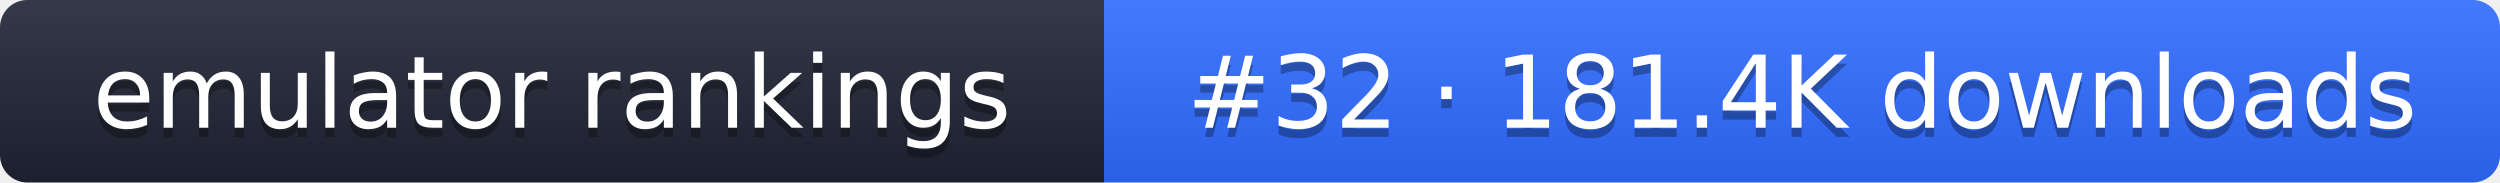
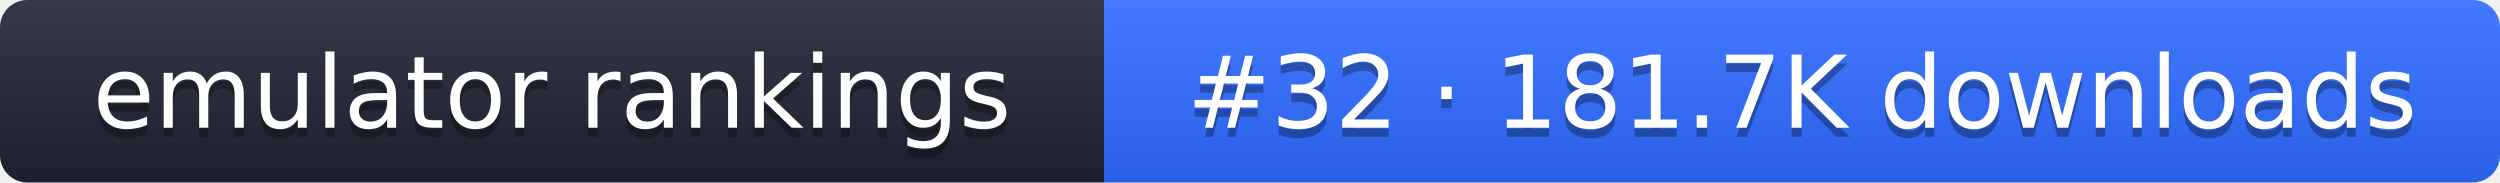
- <svg xmlns="http://www.w3.org/2000/svg" width="274" height="20" role="img" aria-label="emulator rankings: #32 · 181.4K downloads">
+ <svg xmlns="http://www.w3.org/2000/svg" width="274" height="20" role="img" aria-label="emulator rankings: #32 · 181.7K downloads">
  <linearGradient id="g" x2="0" y2="100%">
    <stop offset="0" stop-color="#fff" stop-opacity=".1" />
    <stop offset="1" stop-opacity=".1" />
  </linearGradient>
  <clipPath id="r">
    <rect width="274" height="20" rx="3" fill="#fff" />
  </clipPath>
  <g clip-path="url(#r)">
    <rect width="121" height="20" fill="#1f2433" />
    <rect x="121" width="153" height="20" fill="#2f6bff" />
    <rect width="274" height="20" fill="url(#g)" />
  </g>
  <g fill="#fff" text-anchor="middle" font-family="Verdana,DejaVu Sans,sans-serif" font-size="11">
    <text x="60.5" y="15" fill="#010101" fill-opacity=".3">emulator rankings</text>
    <text x="60.5" y="14">emulator rankings</text>
-     <text x="197.5" y="15" fill="#010101" fill-opacity=".3">#32 · 181.4K downloads</text>
-     <text x="197.5" y="14">#32 · 181.4K downloads</text>
+     <text x="197.5" y="15" fill="#010101" fill-opacity=".3">#32 · 181.7K downloads</text>
+     <text x="197.5" y="14">#32 · 181.7K downloads</text>
  </g>
</svg>
